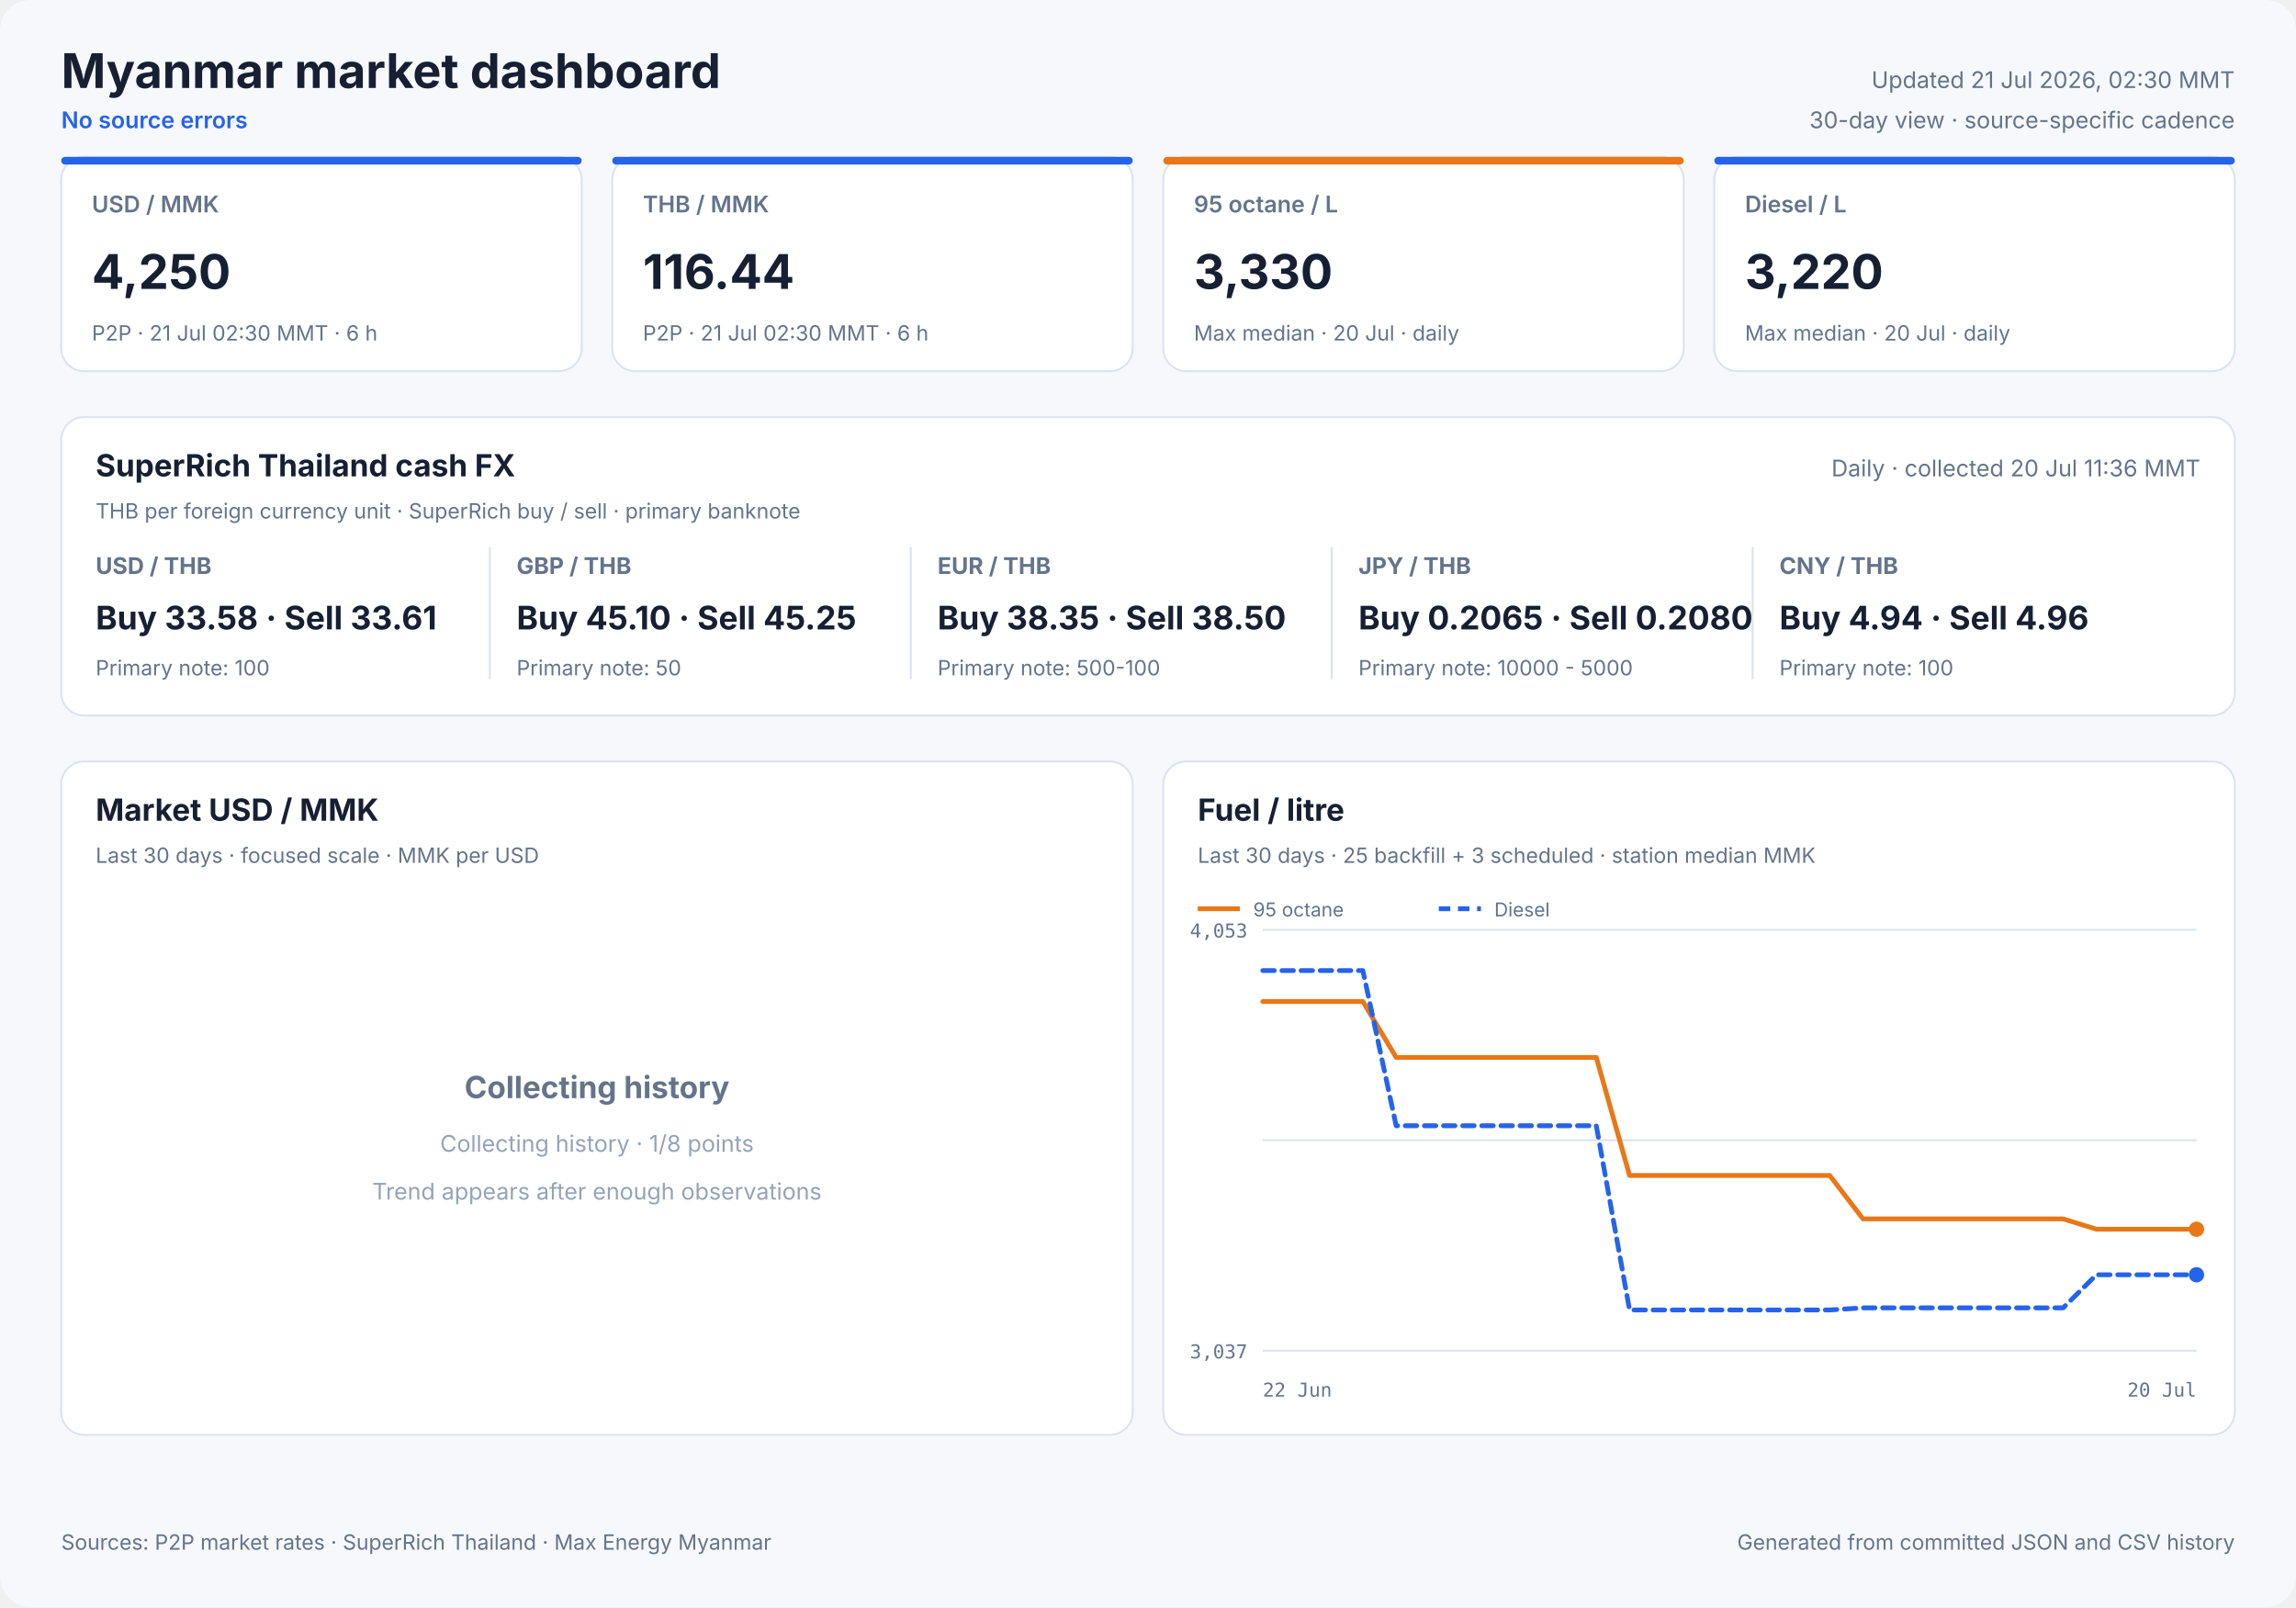
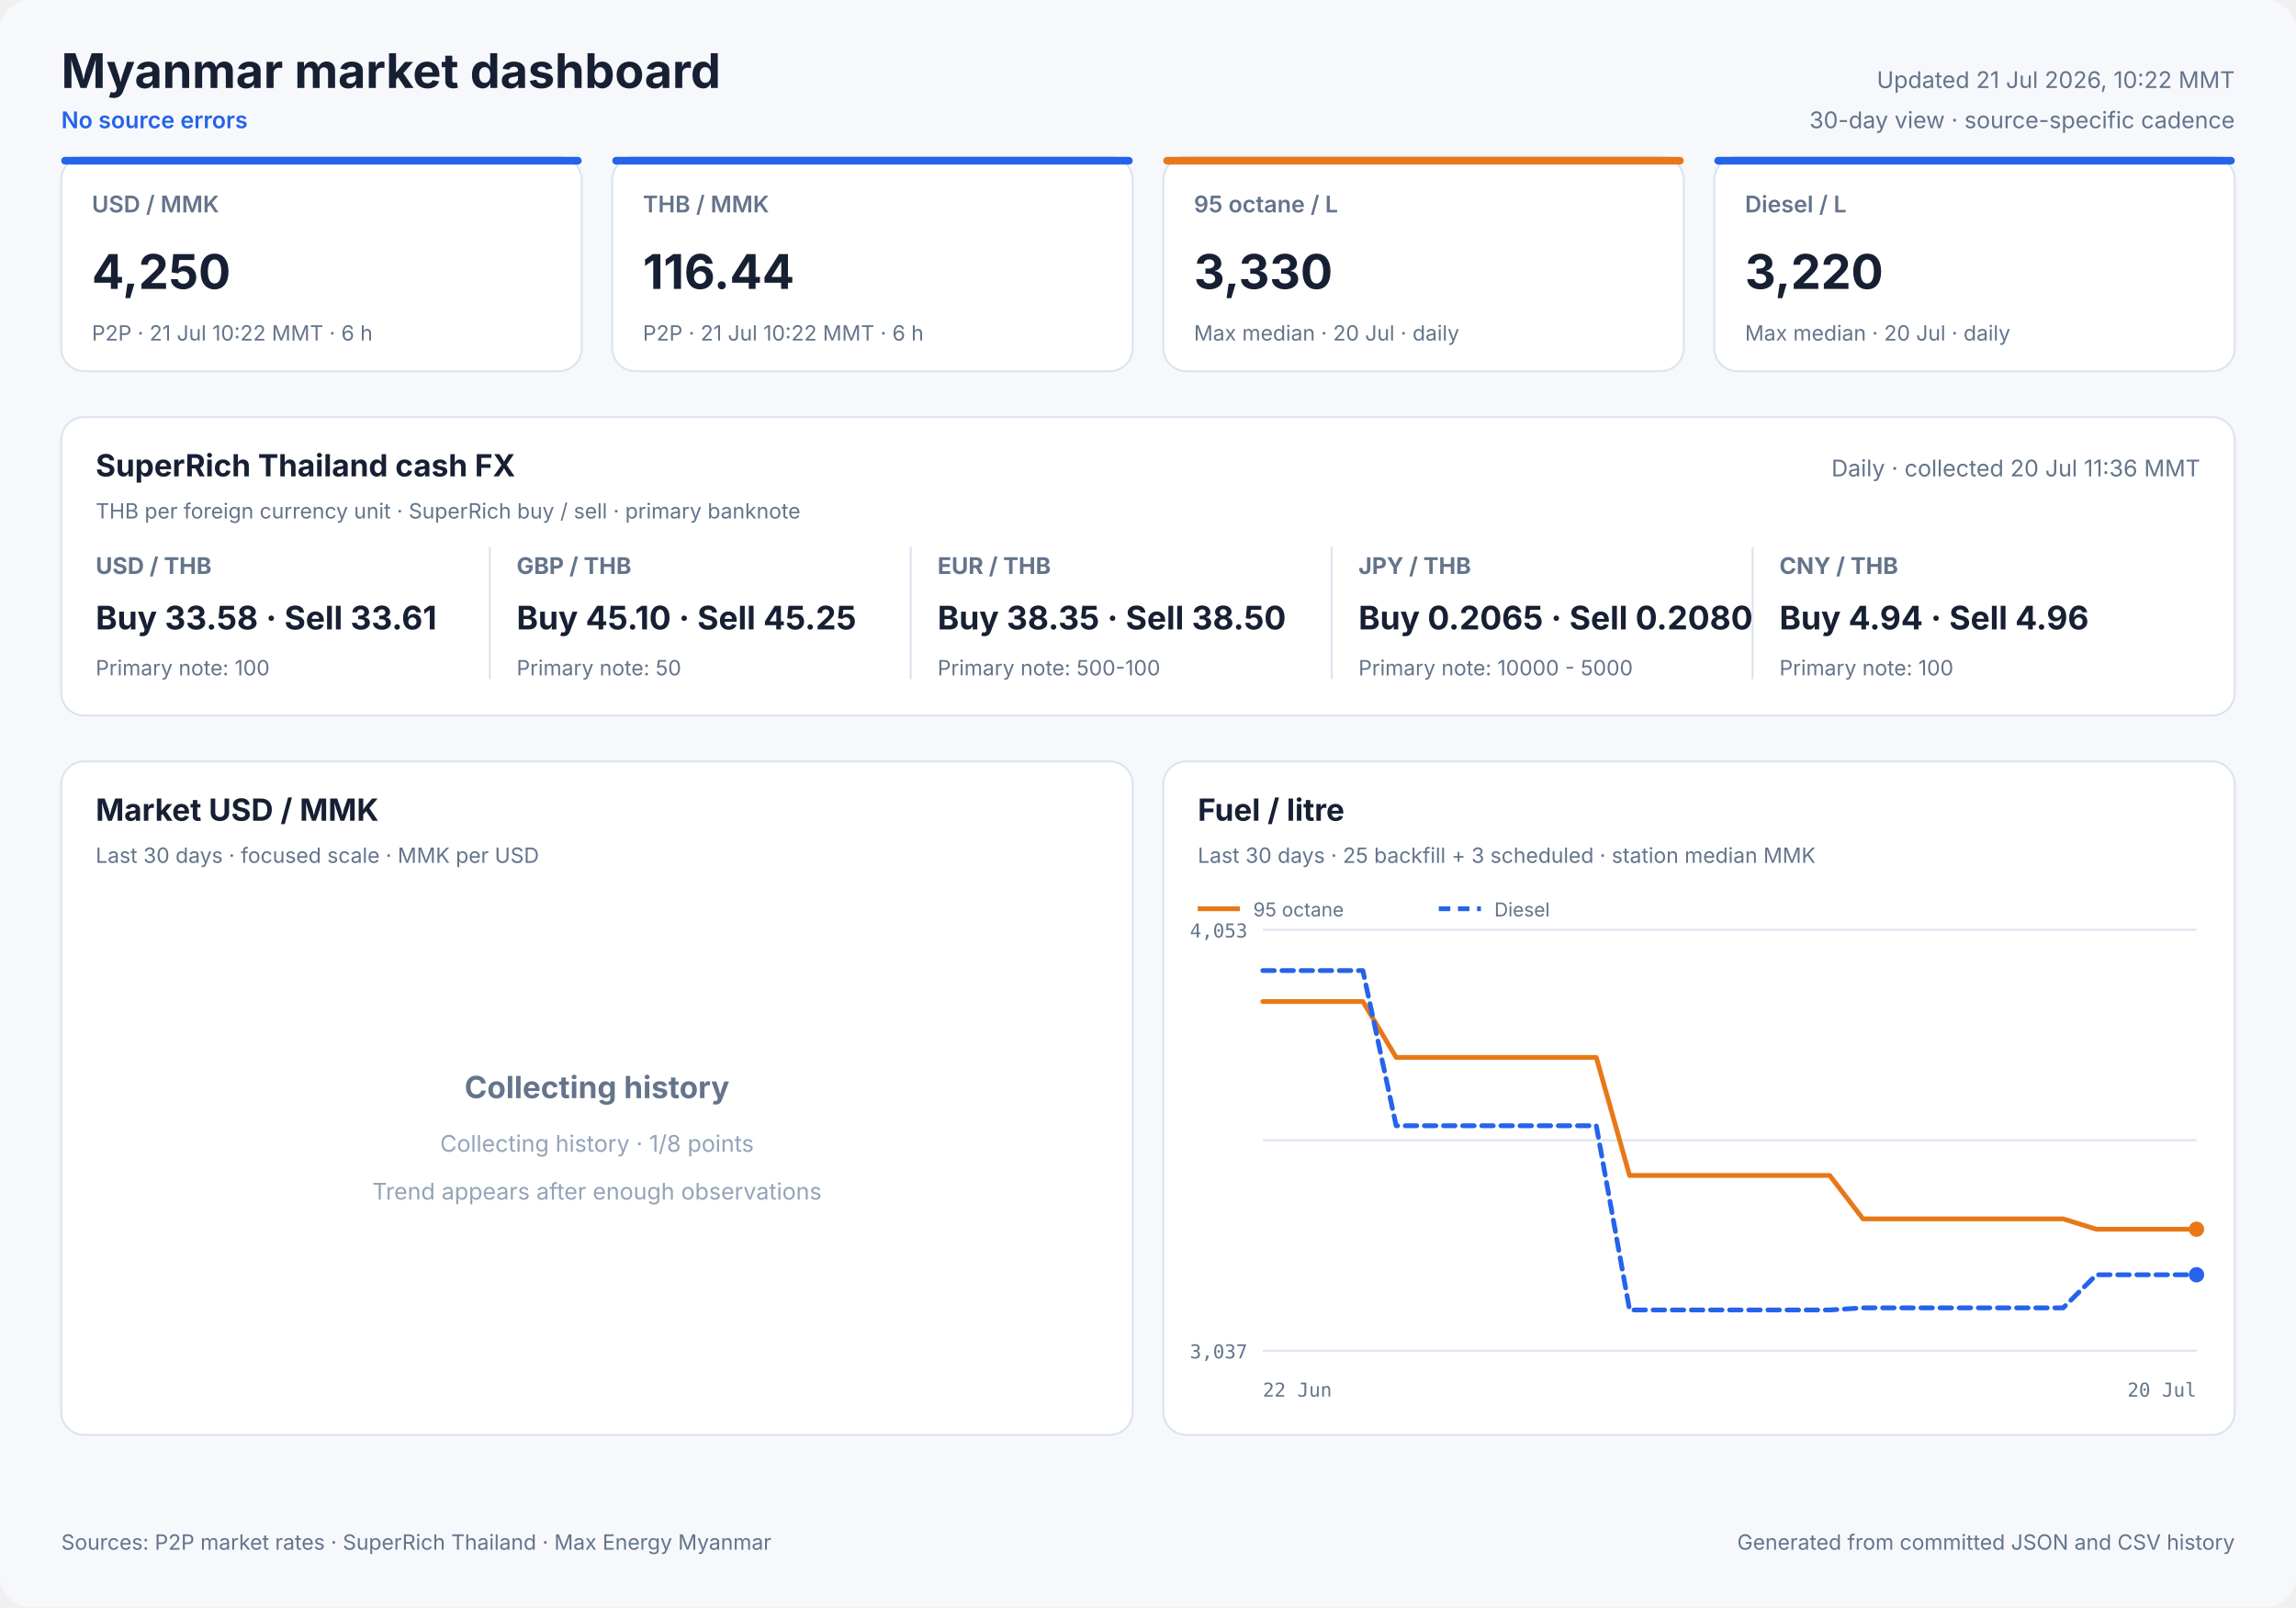
<svg xmlns="http://www.w3.org/2000/svg" width="1200" height="840" viewBox="0 0 1200 840" role="img">
  <style>
            text { font-family: Inter, ui-sans-serif, system-ui, -apple-system, sans-serif; fill: #172033; }
            .panel { fill: #ffffff; stroke: #dbe3ef; stroke-width: 1; }
            .title { font-size: 25px; font-weight: 700; }
            .freshness { font-size: 12px; fill: #64748b; }
            .status { font-size: 12px; fill: #2563eb; font-weight: 600; }
            .card-label { font-size: 12px; fill: #64748b; font-weight: 600; }
            .card-value { font-size: 25px; font-weight: 700; }
            .card-note { font-size: 11px; fill: #64748b; }
            .cash-pair { font-size: 12px; fill: #64748b; font-weight: 650; }
            .cash-value { font-size: 17px; font-weight: 700; }
            .cash-note { font-size: 11px; fill: #64748b; }
            .panel-title { font-size: 16px; font-weight: 700; }
            .panel-subtitle { font-size: 11px; fill: #64748b; }
            .empty-title { font-size: 16px; font-weight: 650; fill: #64748b; }
            .empty-note { font-size: 12px; fill: #94a3b8; }
            .axis { font-size: 10px; fill: #64748b; font-family: ui-monospace, SFMono-Regular, monospace; }
            .legend { font-size: 10px; fill: #64748b; }
            .grid { stroke: #dbe3ef; stroke-width: 1; }
            .footer { font-size: 11px; fill: #64748b; }
        </style>
  <rect width="1200" height="840" rx="16" fill="#f6f8fc" />
  <text x="32" y="46" class="title" text-anchor="start">Myanmar market dashboard</text>
  <text x="32" y="67" class="status" text-anchor="start">No source errors</text>
-   <text x="1168" y="46" class="freshness" text-anchor="end">Updated 21 Jul 2026, 02:30 MMT</text>
+   <text x="1168" y="46" class="freshness" text-anchor="end">Updated 21 Jul 2026, 10:22 MMT</text>
  <text x="1168" y="67" class="freshness" text-anchor="end">30-day view · source-specific cadence</text>
  <rect x="32" y="82" width="272" height="112" rx="12" class="panel" />
  <rect x="32" y="82" width="272" height="4" rx="2" fill="#2563eb" />
  <text x="48" y="111" class="card-label" text-anchor="start">USD / MMK</text>
  <text x="48" y="151" class="card-value" text-anchor="start">4,250</text>
-   <text x="48" y="178" class="card-note" text-anchor="start">P2P · 21 Jul 02:30 MMT · 6 h</text>
+   <text x="48" y="178" class="card-note" text-anchor="start">P2P · 21 Jul 10:22 MMT · 6 h</text>
  <rect x="320" y="82" width="272" height="112" rx="12" class="panel" />
  <rect x="320" y="82" width="272" height="4" rx="2" fill="#2563eb" />
  <text x="336" y="111" class="card-label" text-anchor="start">THB / MMK</text>
  <text x="336" y="151" class="card-value" text-anchor="start">116.44</text>
-   <text x="336" y="178" class="card-note" text-anchor="start">P2P · 21 Jul 02:30 MMT · 6 h</text>
+   <text x="336" y="178" class="card-note" text-anchor="start">P2P · 21 Jul 10:22 MMT · 6 h</text>
  <rect x="608" y="82" width="272" height="112" rx="12" class="panel" />
  <rect x="608" y="82" width="272" height="4" rx="2" fill="#e87817" />
  <text x="624" y="111" class="card-label" text-anchor="start">95 octane / L</text>
  <text x="624" y="151" class="card-value" text-anchor="start">3,330</text>
  <text x="624" y="178" class="card-note" text-anchor="start">Max median · 20 Jul · daily</text>
  <rect x="896" y="82" width="272" height="112" rx="12" class="panel" />
  <rect x="896" y="82" width="272" height="4" rx="2" fill="#2563eb" />
  <text x="912" y="111" class="card-label" text-anchor="start">Diesel / L</text>
  <text x="912" y="151" class="card-value" text-anchor="start">3,220</text>
  <text x="912" y="178" class="card-note" text-anchor="start">Max median · 20 Jul · daily</text>
  <rect x="32" y="218" width="1136" height="156" rx="12" class="panel" />
  <text x="50" y="249" class="panel-title" text-anchor="start">SuperRich Thailand cash FX</text>
  <text x="50" y="271" class="panel-subtitle" text-anchor="start">THB per foreign currency unit · SuperRich buy / sell · primary banknote</text>
  <text x="1150" y="249" class="freshness" text-anchor="end">Daily · collected 20 Jul 11:36 MMT</text>
  <text x="50" y="300" class="cash-pair" text-anchor="start">USD / THB</text>
  <text x="50" y="329" class="cash-value" text-anchor="start">Buy 33.58 · Sell 33.61</text>
  <text x="50" y="353" class="cash-note" text-anchor="start">Primary note: 100</text>
  <line x1="256" y1="286" x2="256" y2="355" class="grid" />
  <text x="270" y="300" class="cash-pair" text-anchor="start">GBP / THB</text>
  <text x="270" y="329" class="cash-value" text-anchor="start">Buy 45.10 · Sell 45.25</text>
  <text x="270" y="353" class="cash-note" text-anchor="start">Primary note: 50</text>
  <line x1="476" y1="286" x2="476" y2="355" class="grid" />
  <text x="490" y="300" class="cash-pair" text-anchor="start">EUR / THB</text>
  <text x="490" y="329" class="cash-value" text-anchor="start">Buy 38.35 · Sell 38.50</text>
  <text x="490" y="353" class="cash-note" text-anchor="start">Primary note: 500-100</text>
  <line x1="696" y1="286" x2="696" y2="355" class="grid" />
  <text x="710" y="300" class="cash-pair" text-anchor="start">JPY / THB</text>
  <text x="710" y="329" class="cash-value" text-anchor="start">Buy 0.2065 · Sell 0.2080</text>
  <text x="710" y="353" class="cash-note" text-anchor="start">Primary note: 10000 - 5000</text>
  <line x1="916" y1="286" x2="916" y2="355" class="grid" />
  <text x="930" y="300" class="cash-pair" text-anchor="start">CNY / THB</text>
  <text x="930" y="329" class="cash-value" text-anchor="start">Buy 4.94 · Sell 4.96</text>
  <text x="930" y="353" class="cash-note" text-anchor="start">Primary note: 100</text>
  <rect x="32" y="398" width="560" height="352" rx="12" class="panel" />
  <text x="50" y="429" class="panel-title" text-anchor="start">Market USD / MMK</text>
  <text x="50" y="451" class="panel-subtitle" text-anchor="start">Last 30 days · focused scale · MMK per USD</text>
  <text x="312.0" y="574" class="empty-title" text-anchor="middle">Collecting history</text>
  <text x="312.0" y="602" class="empty-note" text-anchor="middle">Collecting history · 1/8 points</text>
  <text x="312.0" y="627" class="empty-note" text-anchor="middle">Trend appears after enough observations</text>
  <rect x="608" y="398" width="560" height="352" rx="12" class="panel" />
  <text x="626" y="429" class="panel-title" text-anchor="start">Fuel / litre</text>
  <text x="626" y="451" class="panel-subtitle" text-anchor="start">Last 30 days · 25 backfill + 3 scheduled · station median MMK</text>
  <line x1="660" y1="486.0" x2="1148" y2="486.0" class="grid" />
  <line x1="660" y1="596.0" x2="1148" y2="596.0" class="grid" />
  <line x1="660" y1="706.0" x2="1148" y2="706.0" class="grid" />
  <text x="652" y="490" class="axis" text-anchor="end">4,053</text>
  <text x="652" y="710" class="axis" text-anchor="end">3,037</text>
  <text x="660" y="730" class="axis" text-anchor="start">22 Jun</text>
  <text x="1148" y="730" class="axis" text-anchor="end">20 Jul</text>
  <polyline points="660.0,523.5 677.4,523.5 694.9,523.5 712.3,523.5 729.7,552.7 747.1,552.7 764.6,552.7 782.0,552.7 799.4,552.7 816.9,552.7 834.3,552.7 851.7,614.4 869.1,614.4 886.6,614.4 904.0,614.4 921.4,614.4 938.9,614.4 956.3,614.4 973.7,637.1 991.1,637.1 1008.6,637.1 1026.0,637.1 1043.4,637.1 1060.9,637.1 1078.3,637.1 1095.7,642.5 1113.1,642.5 1148.0,642.5" fill="none" stroke="#e87817" stroke-width="2.5" stroke-linecap="round" stroke-linejoin="round" />
  <circle cx="1148.0" cy="642.5" r="4" fill="#e87817" />
  <line x1="626" y1="475" x2="648" y2="475" stroke="#e87817" stroke-width="2.5" />
  <text x="655" y="479" class="legend" text-anchor="start">95 octane</text>
  <polyline points="660.0,507.3 677.4,507.3 694.9,507.3 712.3,507.3 729.7,588.4 747.1,588.4 764.6,588.4 782.0,588.4 799.4,588.4 816.9,588.4 834.3,588.4 851.7,684.7 869.1,684.7 886.6,684.7 904.0,684.7 921.4,684.7 938.9,684.7 956.3,684.7 973.7,683.6 991.1,683.6 1008.6,683.6 1026.0,683.6 1043.4,683.6 1060.9,683.6 1078.3,683.6 1095.7,666.3 1113.1,666.3 1148.0,666.3" fill="none" stroke="#2563eb" stroke-width="2.5" stroke-linecap="round" stroke-linejoin="round" stroke-dasharray="6 4" />
  <circle cx="1148.0" cy="666.3" r="4" fill="#2563eb" />
  <line x1="752" y1="475" x2="774" y2="475" stroke="#2563eb" stroke-width="2.5" stroke-dasharray="6 4" />
  <text x="781" y="479" class="legend" text-anchor="start">Diesel</text>
  <text x="32" y="810" class="footer" text-anchor="start">Sources: P2P market rates · SuperRich Thailand · Max Energy Myanmar</text>
  <text x="1168" y="810" class="footer" text-anchor="end">Generated from committed JSON and CSV history</text>
</svg>
